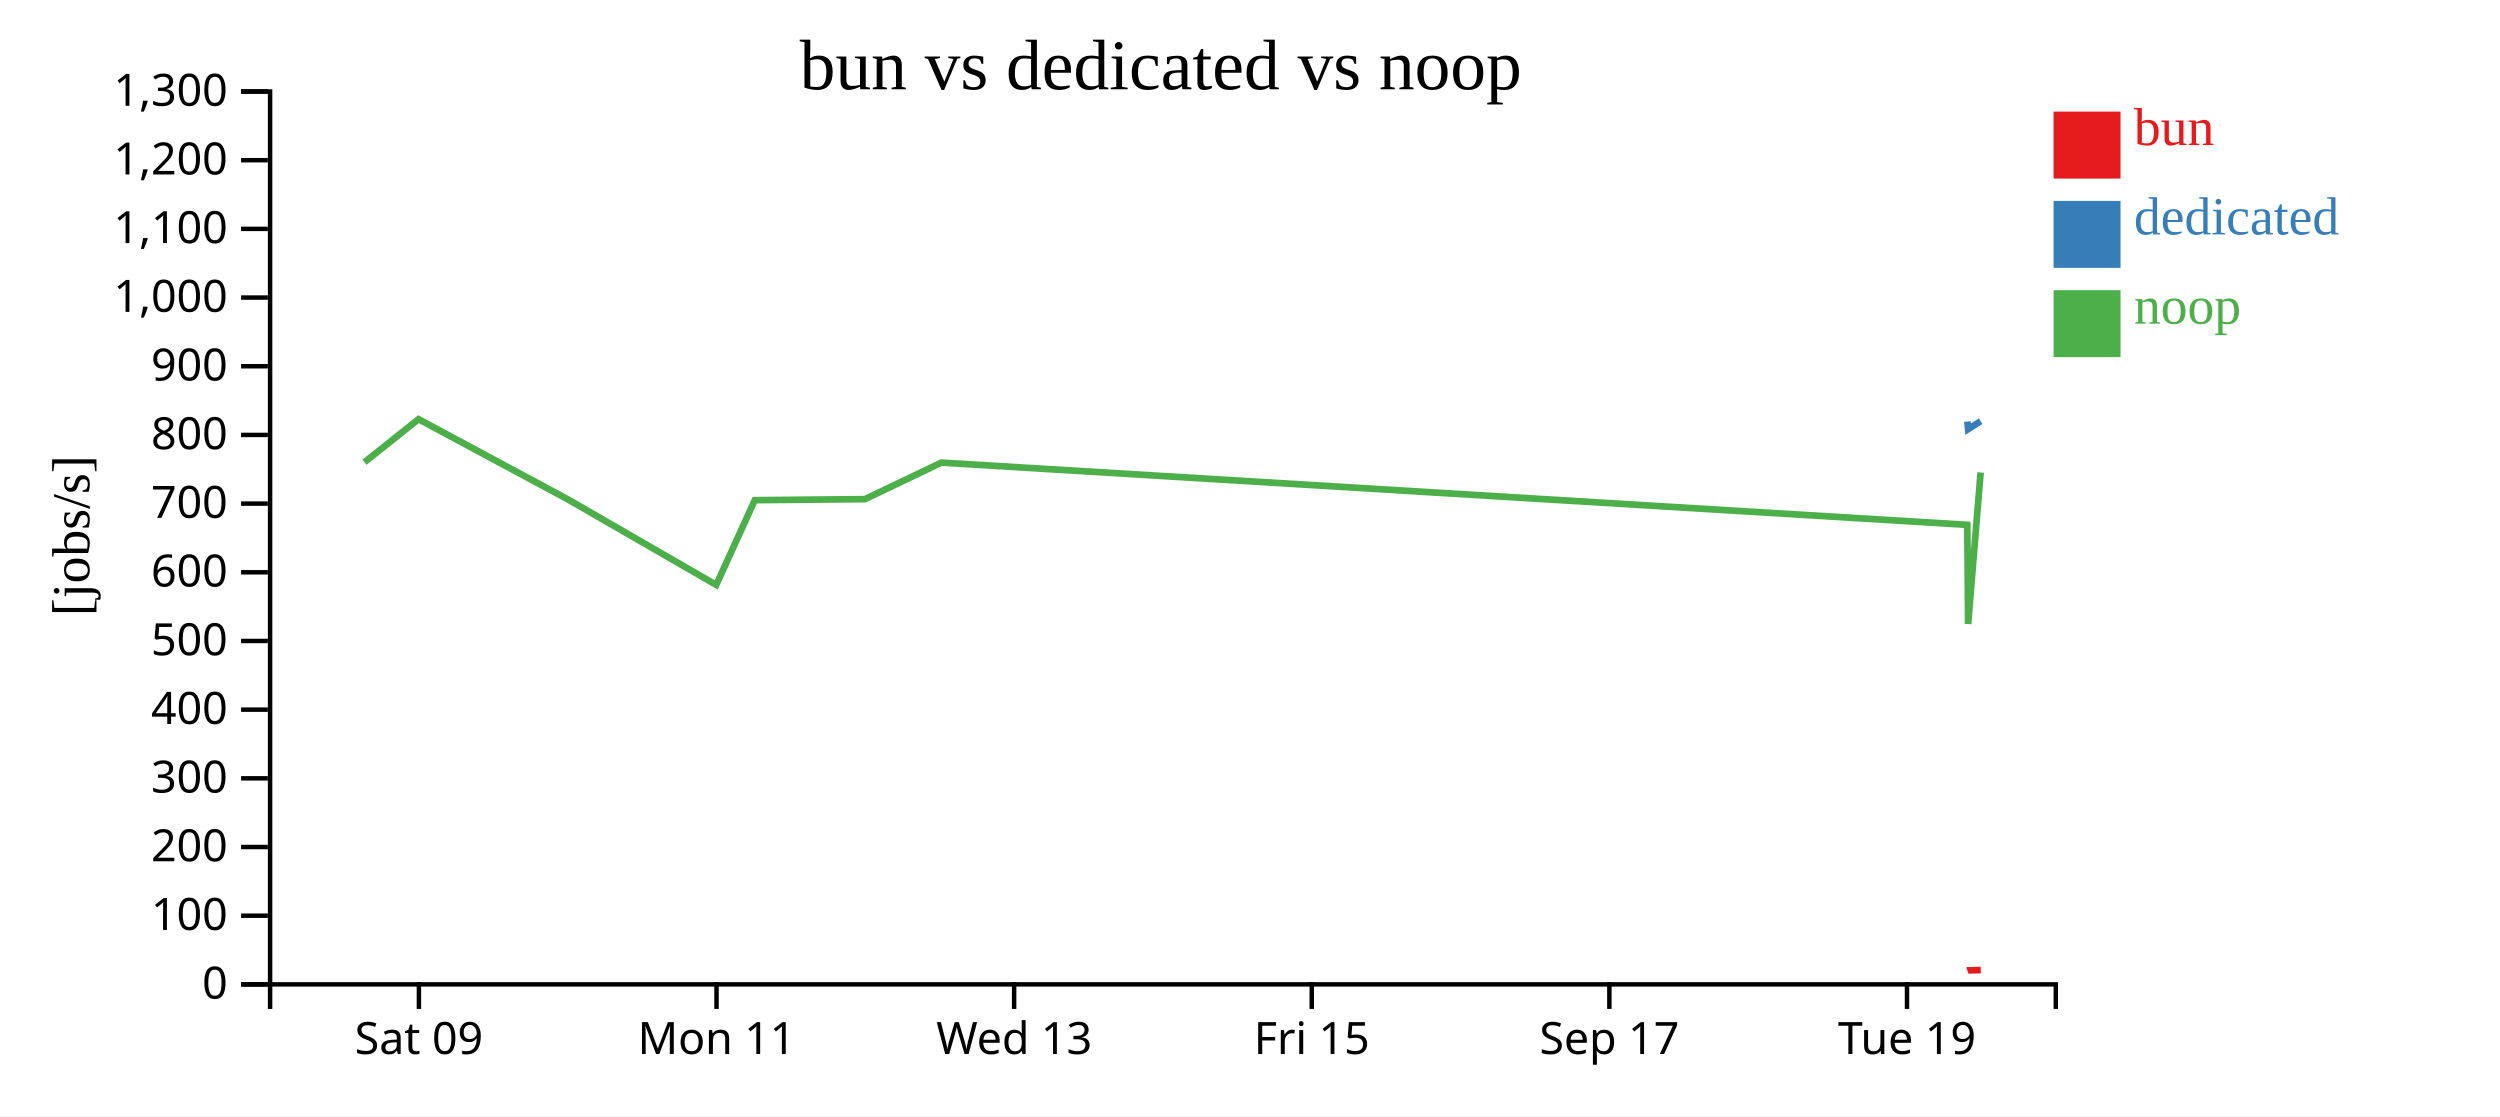
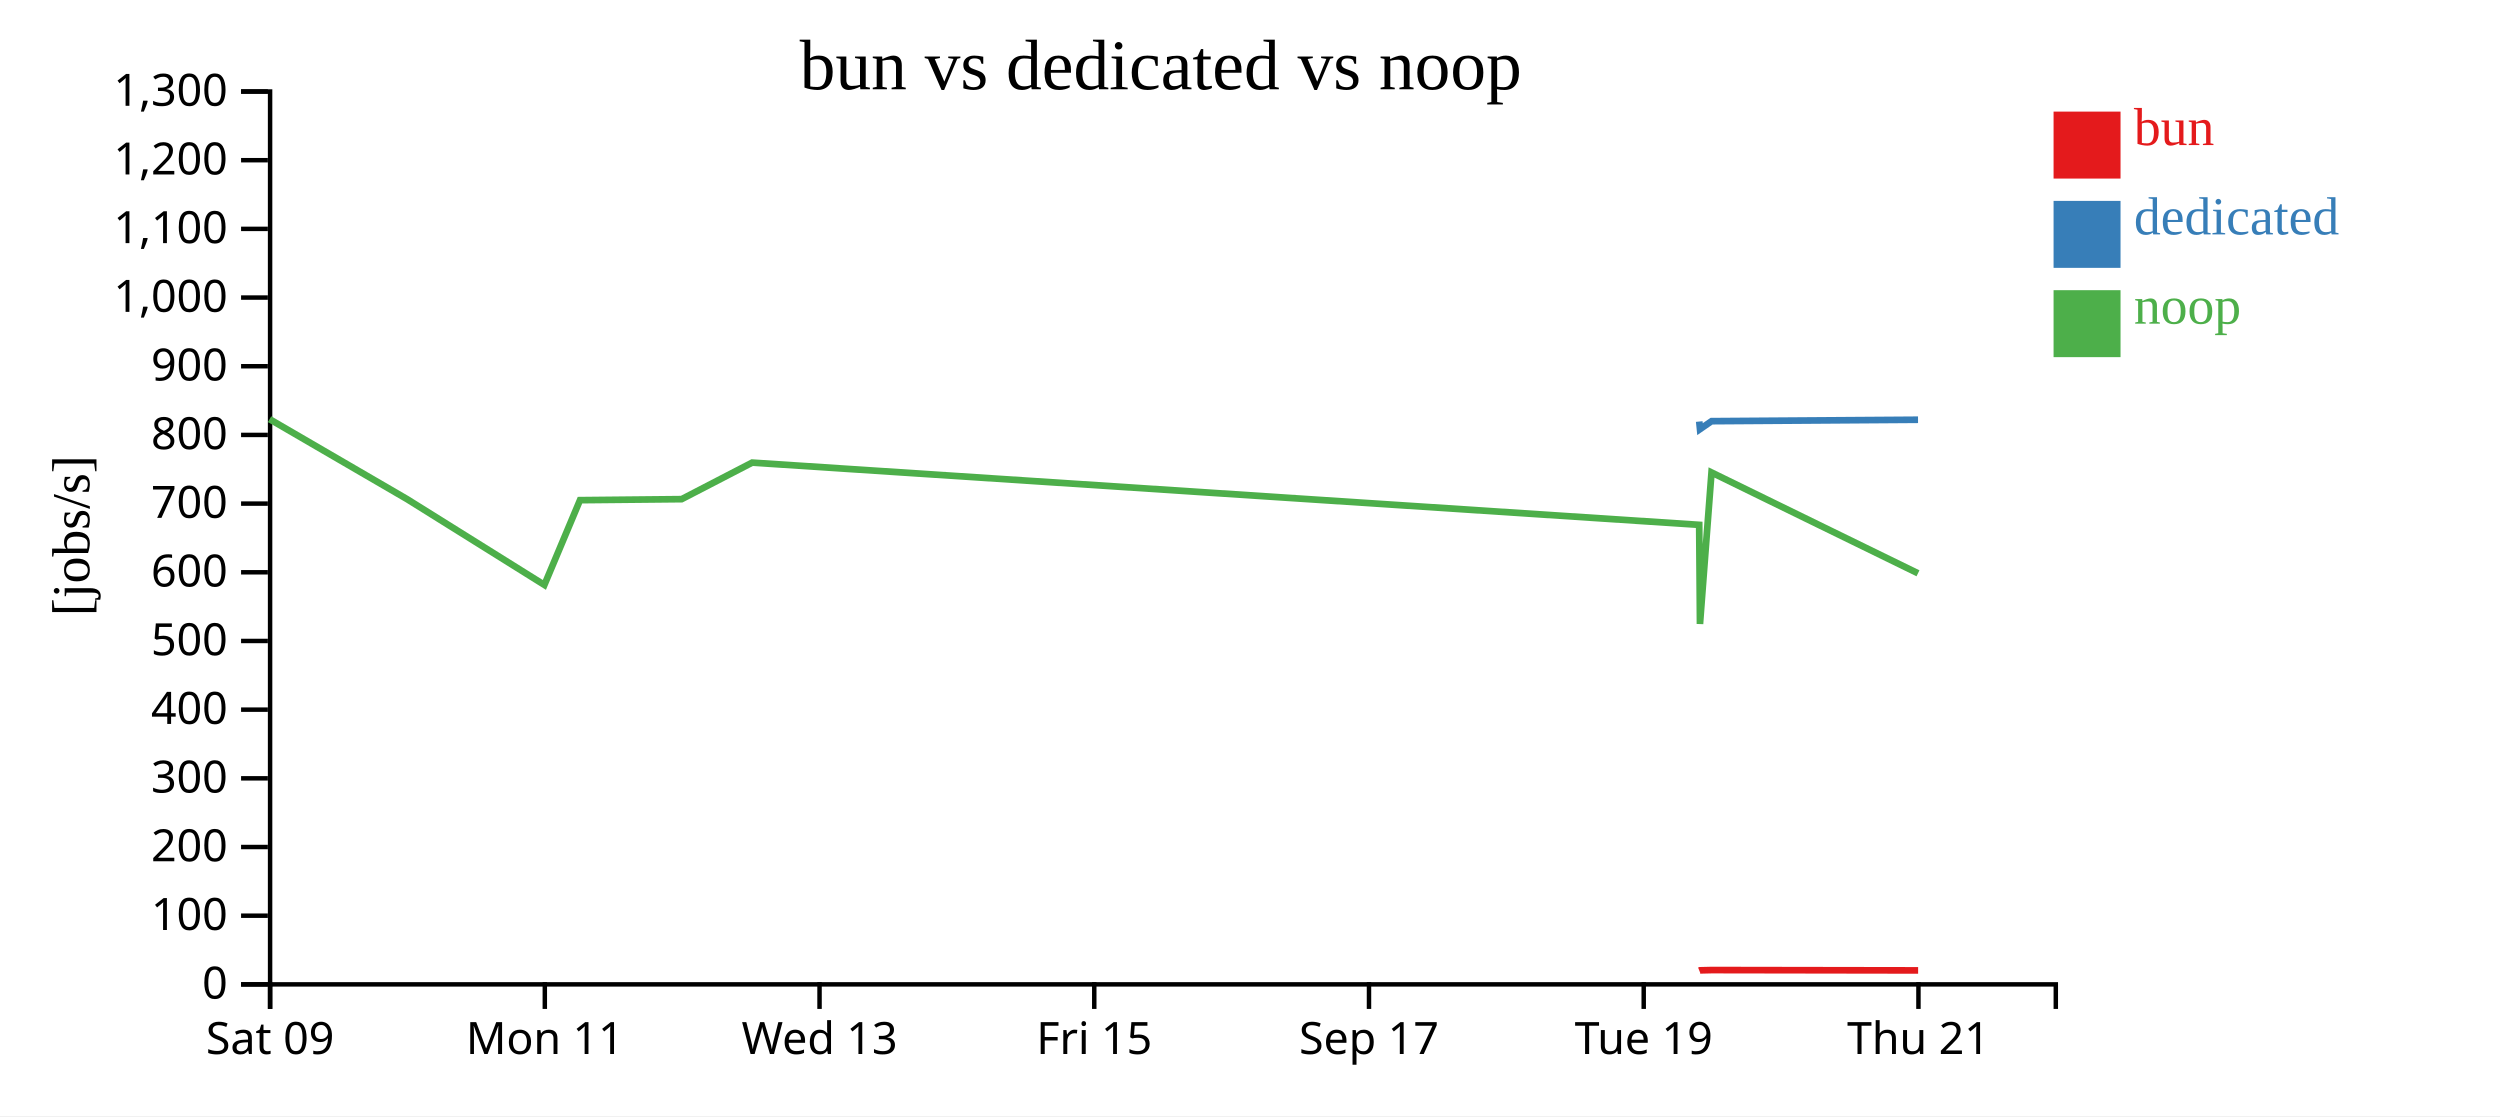
<svg xmlns="http://www.w3.org/2000/svg" width="560" height="250">
  <rect width="100%" height="100%" fill="white" />
  <g transform="translate(60,20)">
    <g transform="translate(0,200)" fill="none" font-size="10" font-family="sans-serif" text-anchor="middle">
      <path class="domain" stroke="currentColor" d="M0.5,6V0.5H400.5V6" />
-       <g class="tick" opacity="1" transform="translate(33.83333,0)">
+       <g class="tick" opacity="1" transform="translate(0.5,0)">
        <line stroke="currentColor" y2="6" />
        <text fill="currentColor" y="9" dy="0.71em">Sat 09</text>
      </g>
-       <g class="tick" opacity="1" transform="translate(100.5,0)">
+       <g class="tick" opacity="1" transform="translate(62.03846,0)">
        <line stroke="currentColor" y2="6" />
        <text fill="currentColor" y="9" dy="0.71em">Mon 11</text>
      </g>
-       <g class="tick" opacity="1" transform="translate(167.1667,0)">
+       <g class="tick" opacity="1" transform="translate(123.5769,0)">
        <line stroke="currentColor" y2="6" />
        <text fill="currentColor" y="9" dy="0.71em">Wed 13</text>
      </g>
-       <g class="tick" opacity="1" transform="translate(233.8333,0)">
+       <g class="tick" opacity="1" transform="translate(185.1154,0)">
        <line stroke="currentColor" y2="6" />
        <text fill="currentColor" y="9" dy="0.71em">Fri 15</text>
      </g>
-       <g class="tick" opacity="1" transform="translate(300.5,0)">
+       <g class="tick" opacity="1" transform="translate(246.6538,0)">
        <line stroke="currentColor" y2="6" />
        <text fill="currentColor" y="9" dy="0.71em">Sep 17</text>
      </g>
-       <g class="tick" opacity="1" transform="translate(367.1667,0)">
+       <g class="tick" opacity="1" transform="translate(308.1923,0)">
        <line stroke="currentColor" y2="6" />
        <text fill="currentColor" y="9" dy="0.71em">Tue 19</text>
+       </g>
+       <g class="tick" opacity="1" transform="translate(369.7308,0)">
+         <line stroke="currentColor" y2="6" />
+         <text fill="currentColor" y="9" dy="0.71em">Thu 21</text>
      </g>
    </g>
    <g fill="none" font-size="10" font-family="sans-serif" text-anchor="end">
      <path class="domain" stroke="currentColor" d="M-6,200.5H0.5V0.5H-6" />
      <g class="tick" opacity="1" transform="translate(0,200.5)">
        <line stroke="currentColor" x2="-6" />
        <text fill="currentColor" x="-9" dy="0.32em">0</text>
      </g>
      <g class="tick" opacity="1" transform="translate(0,185.1154)">
        <line stroke="currentColor" x2="-6" />
        <text fill="currentColor" x="-9" dy="0.32em">100</text>
      </g>
      <g class="tick" opacity="1" transform="translate(0,169.7308)">
        <line stroke="currentColor" x2="-6" />
        <text fill="currentColor" x="-9" dy="0.32em">200</text>
      </g>
      <g class="tick" opacity="1" transform="translate(0,154.3462)">
        <line stroke="currentColor" x2="-6" />
        <text fill="currentColor" x="-9" dy="0.32em">300</text>
      </g>
      <g class="tick" opacity="1" transform="translate(0,138.9615)">
        <line stroke="currentColor" x2="-6" />
        <text fill="currentColor" x="-9" dy="0.32em">400</text>
      </g>
      <g class="tick" opacity="1" transform="translate(0,123.5769)">
        <line stroke="currentColor" x2="-6" />
        <text fill="currentColor" x="-9" dy="0.32em">500</text>
      </g>
      <g class="tick" opacity="1" transform="translate(0,108.1923)">
        <line stroke="currentColor" x2="-6" />
        <text fill="currentColor" x="-9" dy="0.32em">600</text>
      </g>
      <g class="tick" opacity="1" transform="translate(0,92.80769)">
        <line stroke="currentColor" x2="-6" />
        <text fill="currentColor" x="-9" dy="0.32em">700</text>
      </g>
      <g class="tick" opacity="1" transform="translate(0,77.42308)">
        <line stroke="currentColor" x2="-6" />
        <text fill="currentColor" x="-9" dy="0.32em">800</text>
      </g>
      <g class="tick" opacity="1" transform="translate(0,62.03846)">
        <line stroke="currentColor" x2="-6" />
        <text fill="currentColor" x="-9" dy="0.32em">900</text>
      </g>
      <g class="tick" opacity="1" transform="translate(0,46.65385)">
        <line stroke="currentColor" x2="-6" />
        <text fill="currentColor" x="-9" dy="0.32em">1,000</text>
      </g>
      <g class="tick" opacity="1" transform="translate(0,31.26923)">
        <line stroke="currentColor" x2="-6" />
        <text fill="currentColor" x="-9" dy="0.32em">1,100</text>
      </g>
      <g class="tick" opacity="1" transform="translate(0,15.88462)">
        <line stroke="currentColor" x2="-6" />
        <text fill="currentColor" x="-9" dy="0.32em">1,200</text>
      </g>
      <g class="tick" opacity="1" transform="translate(0,0.5)">
        <line stroke="currentColor" x2="-6" />
        <text fill="currentColor" x="-9" dy="0.32em">1,300</text>
      </g>
    </g>
    <text text-anchor="middle" style="font-size: 12px" transform="rotate(-90)" y="-40" x="-100">[jobs/s]</text>
    <text text-anchor="middle" style="font-size: 16px" y="0" x="200">bun vs dedicated vs noop</text>
-     <path class="line" fill="none" stroke="#e41a1c" stroke-width="1.5" d="M380.705,197.427L380.891,197.358L383.691,197.295" />
-     <path class="line" fill="none" stroke="#377eb8" stroke-width="1.5" d="M380.682,74.423L380.868,76.129L383.669,74.343" />
-     <path class="line" fill="none" stroke="#4daf4a" stroke-width="1.5" d="M21.638,83.538L33.751,73.897L67.124,91.81L100.437,111.02L109.077,92.038L133.747,91.81L150.86,83.626L380.671,97.566L380.86,119.762L383.661,85.832" />
+     <path class="line" fill="none" stroke="#e41a1c" stroke-width="1.5" d="M320.651,197.427L320.822,197.358L323.407,197.295L369.66,197.37" />
+     <path class="line" fill="none" stroke="#377eb8" stroke-width="1.5" d="M320.629,74.423L320.801,76.129L323.387,74.343L369.639,74.023" />
+     <path class="line" fill="none" stroke="#4daf4a" stroke-width="1.5" d="M0.386,73.897L31.191,91.81L61.942,111.02L69.917,92.038L92.69,91.81L108.486,83.626L320.619,97.566L320.794,119.762L323.379,85.832L369.629,108.421" />
    <rect class="dot" x="400" y="5" width="15" height="15" style="fill: #e41a1c;" />
    <rect class="dot" x="400" y="25" width="15" height="15" style="fill: #377eb8;" />
    <rect class="dot" x="400" y="45" width="15" height="15" style="fill: #4daf4a;" />
    <text class="label" x="418" y="12.5" style="fill: #e41a1c; alignment-baseline: middle;" text-anchor="left">bun</text>
    <text class="label" x="418" y="32.5" style="fill: #377eb8; alignment-baseline: middle;" text-anchor="left">dedicated</text>
    <text class="label" x="418" y="52.5" style="fill: #4daf4a; alignment-baseline: middle;" text-anchor="left">noop</text>
  </g>
</svg>
